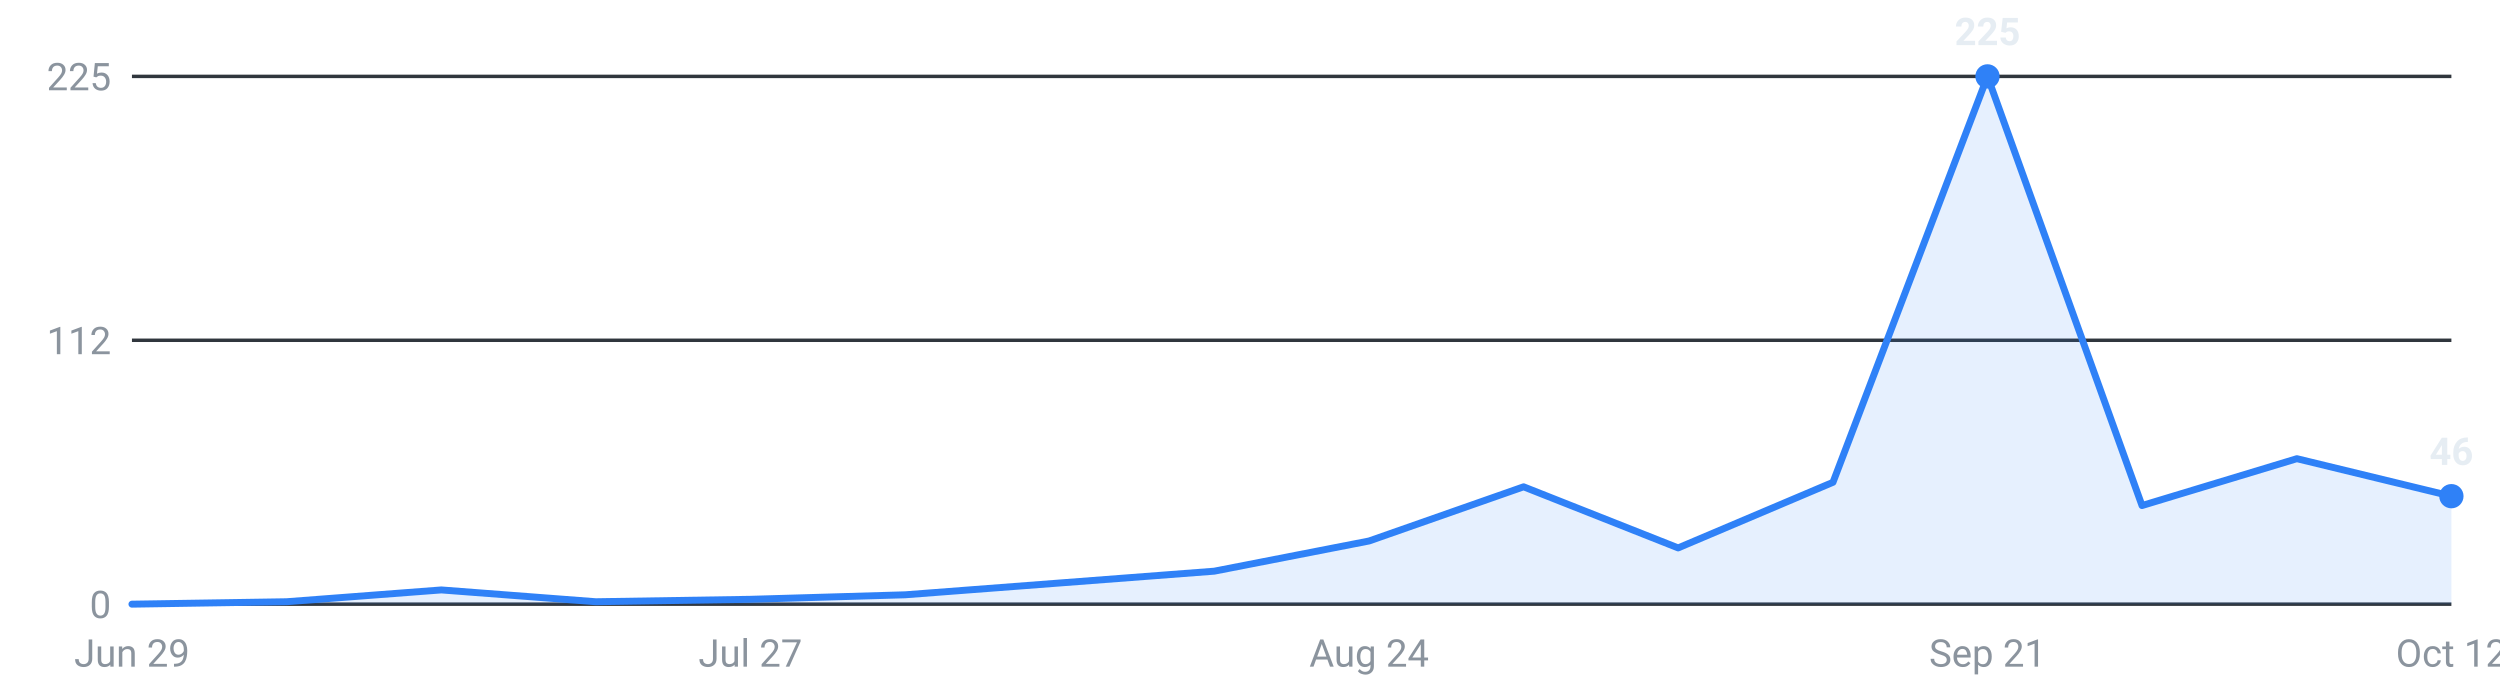
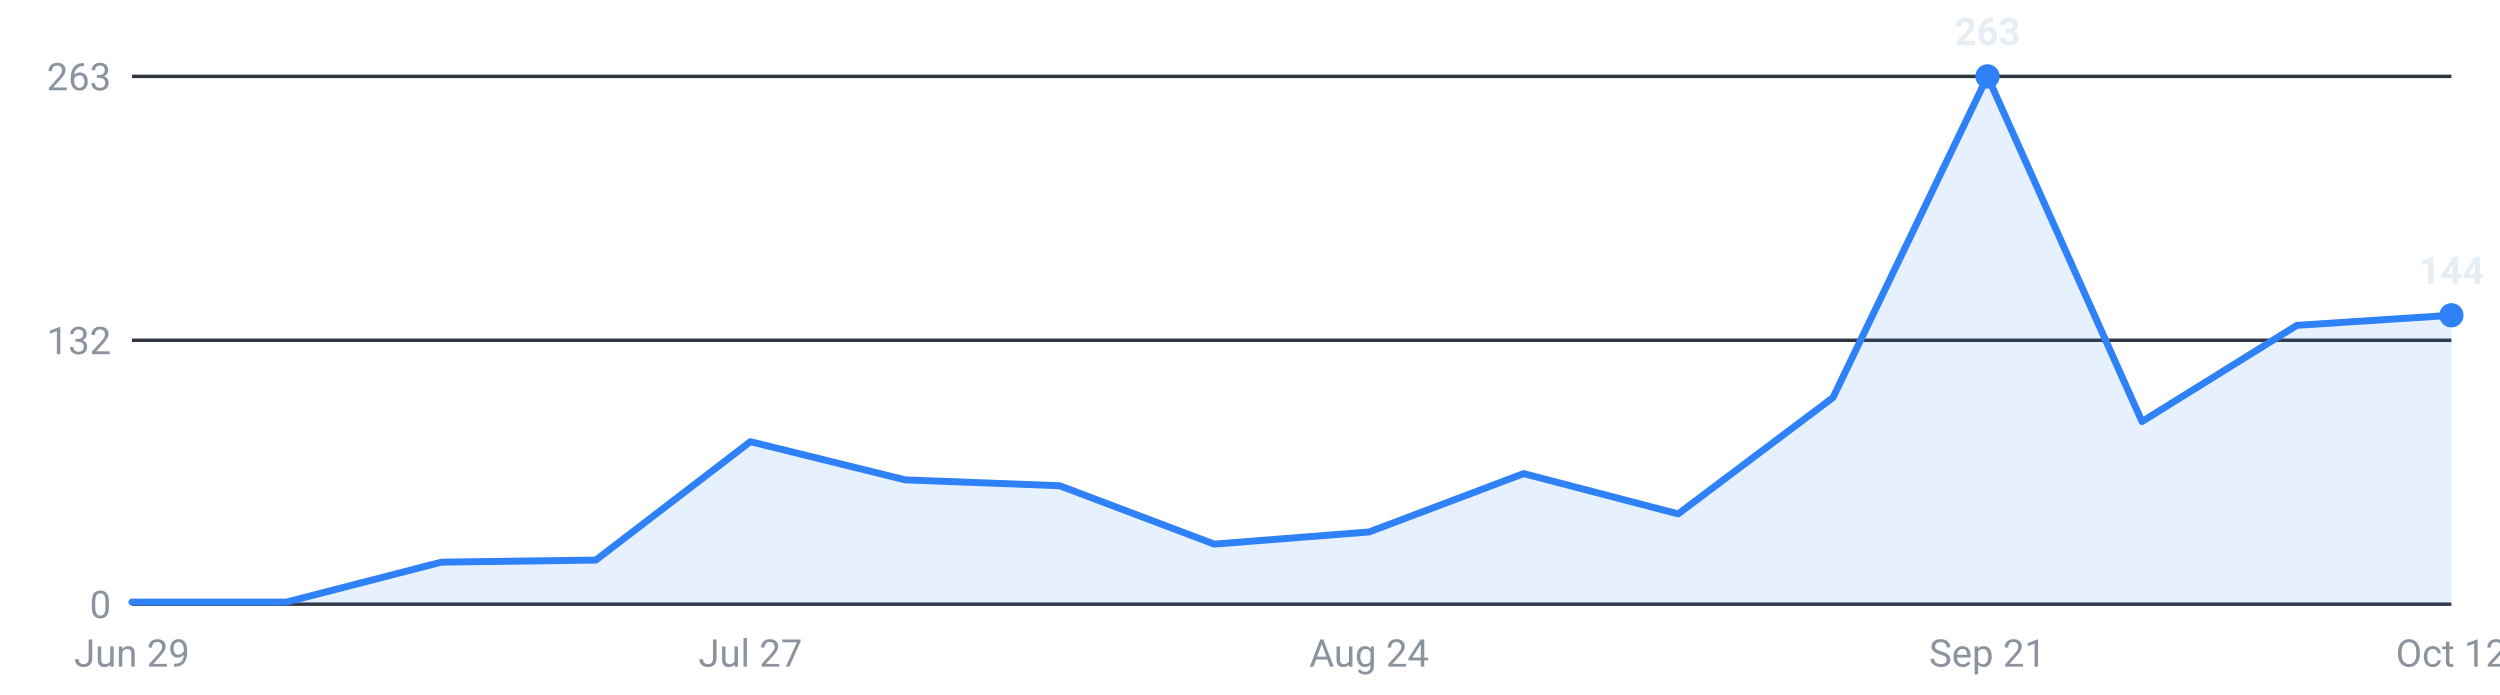
<svg xmlns="http://www.w3.org/2000/svg" viewBox="0 0 720 200" width="720" height="200" role="img" aria-label="Roles posted per week, last 16 weeks">
  <g font-family="-apple-system,Segoe UI,Roboto,sans-serif" font-size="11">
    <line x1="38" y1="174.0" x2="706" y2="174.0" stroke="#30363d" stroke-width="1" />
    <text x="32" y="178.0" text-anchor="end" fill="#8b949e">0</text>
    <line x1="38" y1="98.0" x2="706" y2="98.0" stroke="#30363d" stroke-width="1" />
-     <text x="32" y="102.0" text-anchor="end" fill="#8b949e">112</text>
+     <text x="32" y="102.0" text-anchor="end" fill="#8b949e">132</text>
    <line x1="38" y1="22.0" x2="706" y2="22.0" stroke="#30363d" stroke-width="1" />
-     <text x="32" y="26.0" text-anchor="end" fill="#8b949e">225</text>
-     <path d="M38.0,174 L38.0,174.0 L82.5,173.3 L127.1,169.9 L171.6,173.3 L216.1,172.6 L260.7,171.3 L305.2,167.9 L349.7,164.5 L394.3,155.8 L438.8,140.2 L483.3,157.8 L527.9,138.9 L572.4,22.0 L616.9,145.6 L661.5,132.1 L706.0,142.9 L706.0,174 Z" fill="#2f81f7" fill-opacity="0.12" />
-     <polyline points="38.0,174.0 82.5,173.3 127.1,169.9 171.6,173.3 216.1,172.6 260.7,171.3 305.2,167.9 349.7,164.5 394.3,155.8 438.8,140.2 483.3,157.8 527.9,138.9 572.4,22.0 616.9,145.6 661.5,132.1 706.0,142.9" fill="none" stroke="#2f81f7" stroke-width="2" stroke-linejoin="round" stroke-linecap="round" />
+     <text x="32" y="26.0" text-anchor="end" fill="#8b949e">263</text>
+     <path d="M38.0,174 L38.0,173.4 L82.5,173.4 L127.1,161.9 L171.6,161.3 L216.1,127.2 L260.7,138.2 L305.2,139.9 L349.7,156.7 L394.3,153.2 L438.8,136.4 L483.3,148.0 L527.9,114.5 L572.4,22.0 L616.9,121.4 L661.5,93.7 L706.0,90.8 L706.0,174 Z" fill="#2f81f7" fill-opacity="0.12" />
+     <polyline points="38.0,173.4 82.5,173.4 127.1,161.9 171.6,161.3 216.1,127.2 260.7,138.2 305.2,139.9 349.7,156.7 394.3,153.2 438.8,136.4 483.3,148.0 527.9,114.5 572.4,22.0 616.9,121.4 661.5,93.7 706.0,90.8" fill="none" stroke="#2f81f7" stroke-width="2" stroke-linejoin="round" stroke-linecap="round" />
    <circle cx="572.4" cy="22.0" r="3.5" fill="#2f81f7" />
-     <text x="572.4" y="13.0" text-anchor="middle" fill="#e6edf3" font-weight="600">225</text>
-     <circle cx="706.0" cy="142.9" r="3.5" fill="#2f81f7" />
-     <text x="706.0" y="133.9" text-anchor="middle" fill="#e6edf3" font-weight="600">46</text>
+     <text x="572.4" y="13.0" text-anchor="middle" fill="#e6edf3" font-weight="600">263</text>
+     <circle cx="706.0" cy="90.8" r="3.5" fill="#2f81f7" />
+     <text x="706.0" y="81.8" text-anchor="middle" fill="#e6edf3" font-weight="600">144</text>
    <text x="38.0" y="192" text-anchor="middle" fill="#8b949e">Jun 29</text>
    <text x="216.1" y="192" text-anchor="middle" fill="#8b949e">Jul 27</text>
    <text x="394.3" y="192" text-anchor="middle" fill="#8b949e">Aug 24</text>
    <text x="572.4" y="192" text-anchor="middle" fill="#8b949e">Sep 21</text>
    <text x="706.0" y="192" text-anchor="middle" fill="#8b949e">Oct 12</text>
  </g>
</svg>
